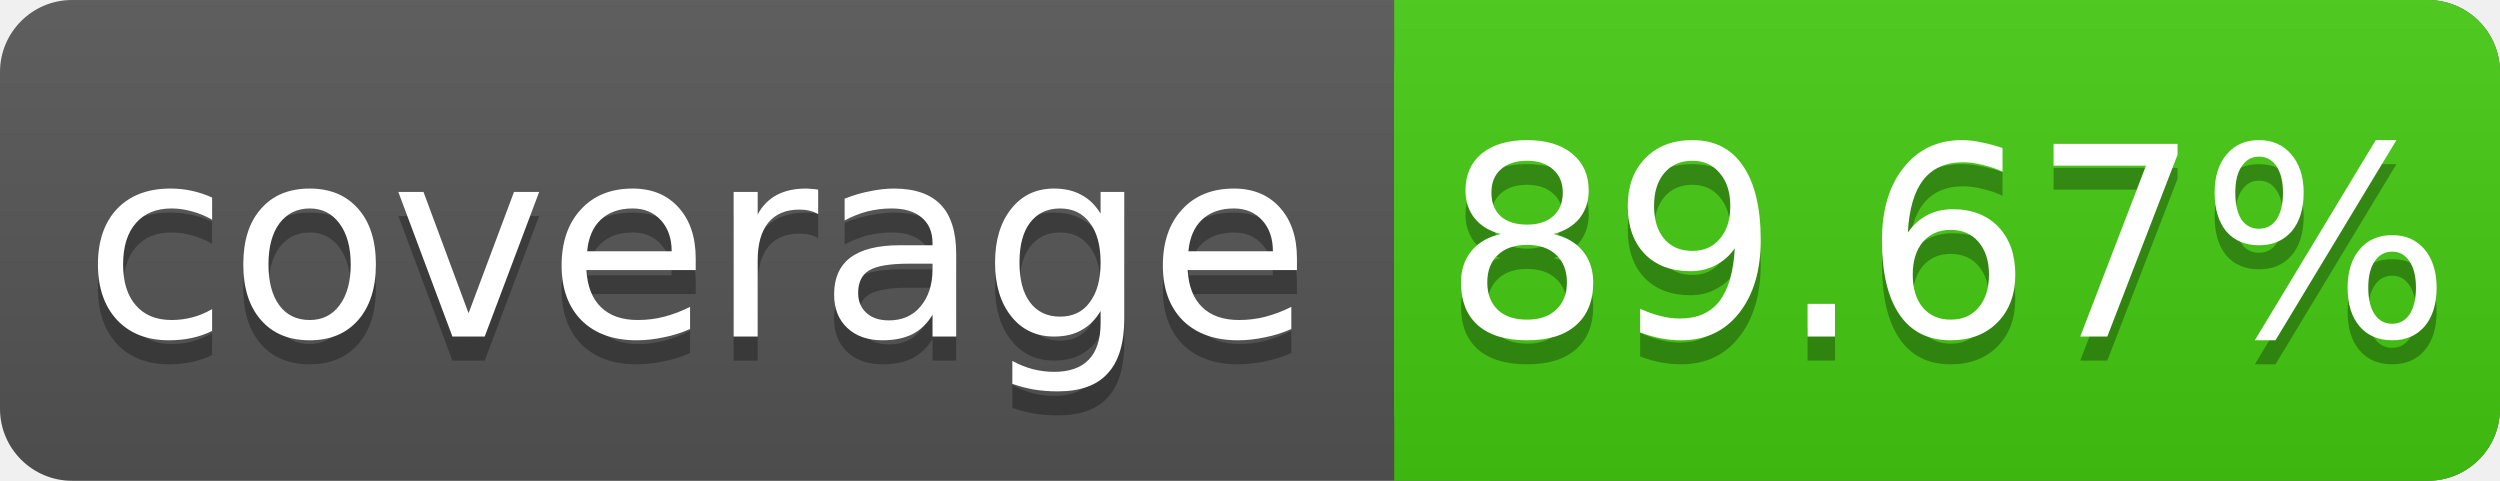
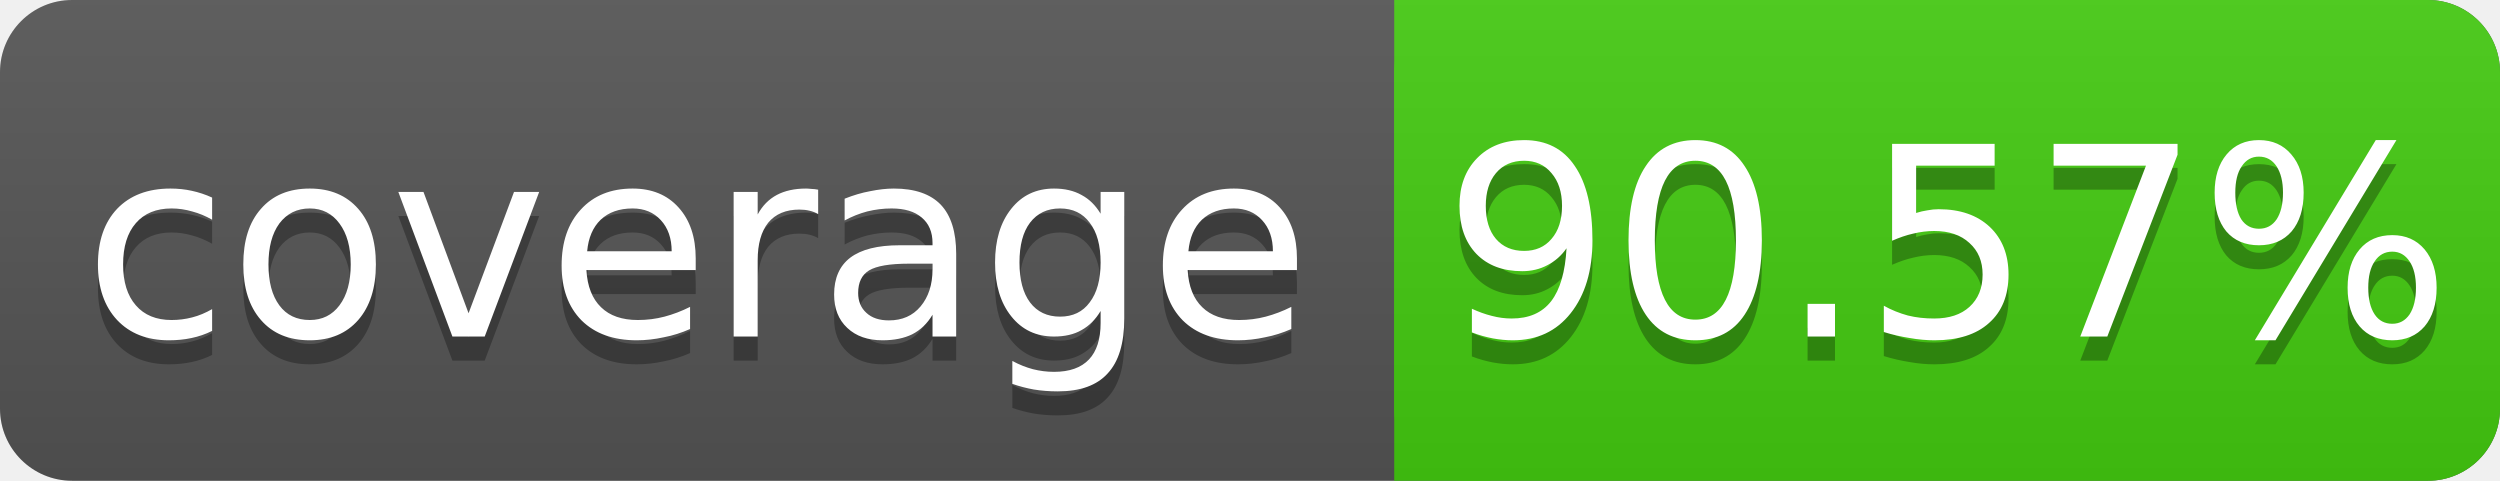
<svg xmlns="http://www.w3.org/2000/svg" width="104" height="20">
  <linearGradient id="s" x2="0" y2="100%">
    <stop offset="0" stop-color="#bbb" stop-opacity=".1" />
    <stop offset="1" stop-opacity=".1" />
  </linearGradient>
  <rect rx="3" width="104" height="20" fill="#555" />
  <rect rx="3" x="58" width="46" height="20" fill="#4c1" />
  <rect x="58" width="4" height="20" fill="#4c1" />
  <rect rx="3" width="104" height="20" fill="url(#s)" />
  <g fill="#fff" text-anchor="middle" font-family="DejaVu Sans,Verdana,Geneva,sans-serif" font-size="11">
    <text x="29" y="15" fill="#010101" fill-opacity=".3">coverage</text>
    <text x="29" y="14">coverage</text>
-     <text x="81" y="15" fill="#010101" fill-opacity=".3">89.67%</text>
-     <text x="81" y="14">89.67%</text>
+     <text x="81" y="15" fill="#010101" fill-opacity=".3">90.57%</text>
+     <text x="81" y="14">90.57%</text>
  </g>
</svg>
